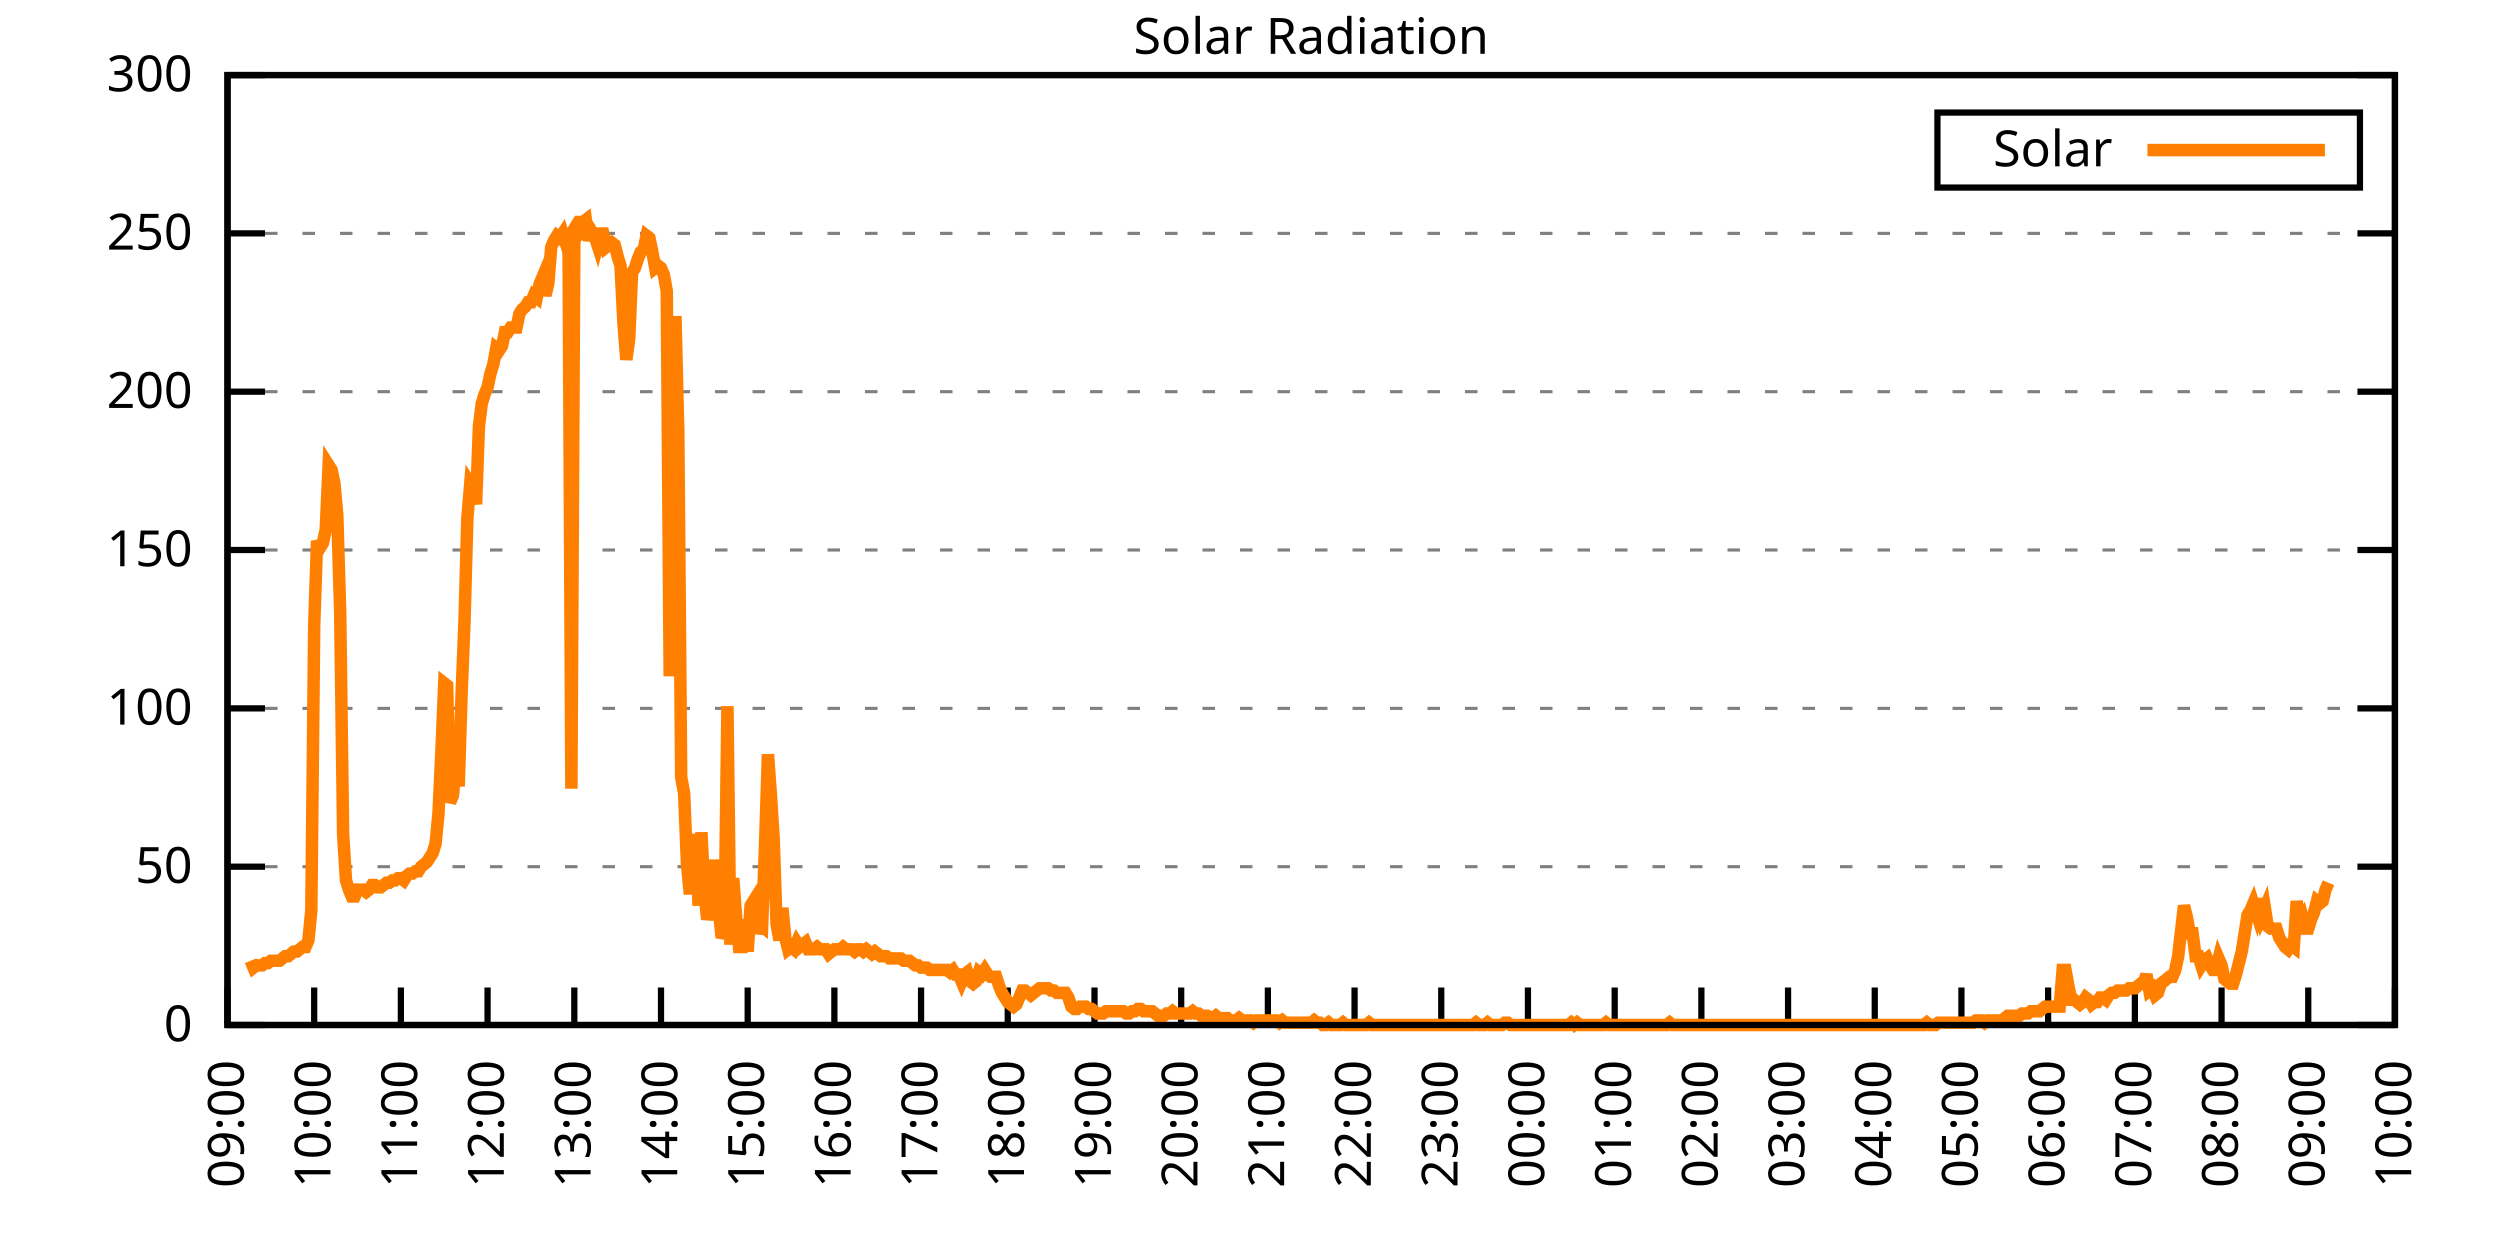
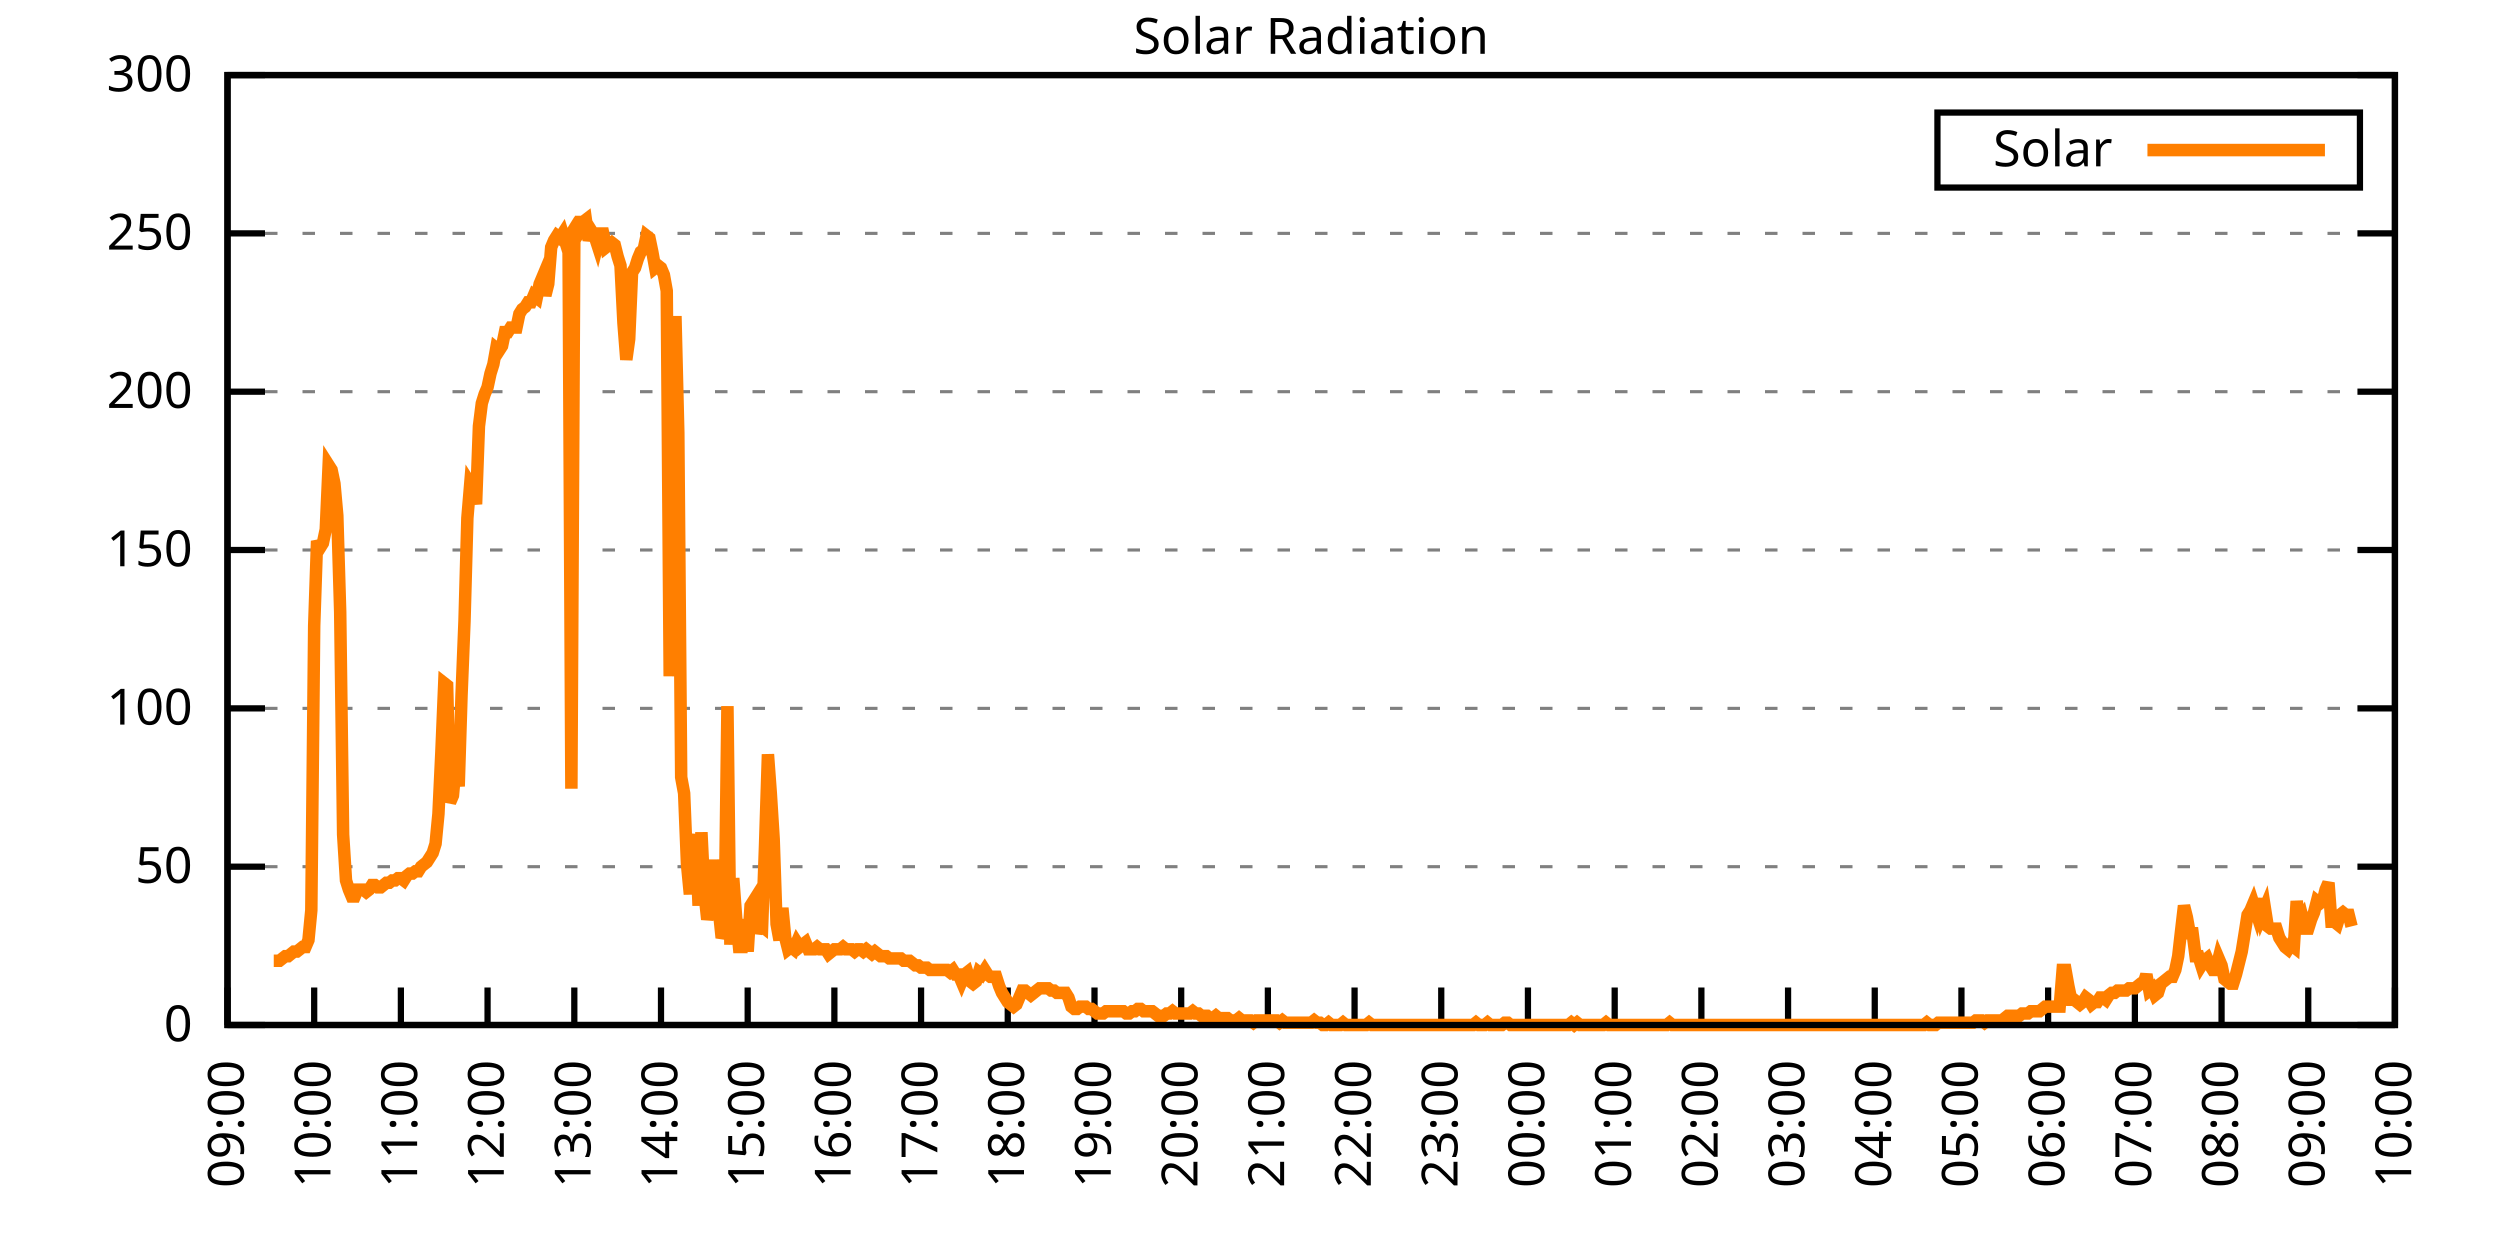
<svg xmlns="http://www.w3.org/2000/svg" xmlns:xlink="http://www.w3.org/1999/xlink" width="400" height="200" viewBox="0 0 400 200">
  <g id="gnuplot_canvas">
    <rect x="0" y="0" width="400" height="200" fill="none" />
    <defs>
      <circle id="gpDot" r="0.5" stroke-width="0.5" stroke="currentColor" />
      <path id="gpPt0" stroke-width="0.333" stroke="currentColor" d="M-1,0 h2 M0,-1 v2" />
      <path id="gpPt1" stroke-width="0.333" stroke="currentColor" d="M-1,-1 L1,1 M1,-1 L-1,1" />
      <path id="gpPt2" stroke-width="0.333" stroke="currentColor" d="M-1,0 L1,0 M0,-1 L0,1 M-1,-1 L1,1 M-1,1 L1,-1" />
      <rect id="gpPt3" stroke-width="0.333" stroke="currentColor" x="-1" y="-1" width="2" height="2" />
      <rect id="gpPt4" stroke-width="0.333" stroke="currentColor" fill="currentColor" x="-1" y="-1" width="2" height="2" />
      <circle id="gpPt5" stroke-width="0.333" stroke="currentColor" cx="0" cy="0" r="1" />
      <use xlink:href="#gpPt5" id="gpPt6" fill="currentColor" stroke="none" />
      <path id="gpPt7" stroke-width="0.333" stroke="currentColor" d="M0,-1.33 L-1.33,0.67 L1.33,0.67 z" />
      <use xlink:href="#gpPt7" id="gpPt8" fill="currentColor" stroke="none" />
      <use xlink:href="#gpPt7" id="gpPt9" stroke="currentColor" transform="rotate(180)" />
      <use xlink:href="#gpPt9" id="gpPt10" fill="currentColor" stroke="none" />
      <use xlink:href="#gpPt3" id="gpPt11" stroke="currentColor" transform="rotate(45)" />
      <use xlink:href="#gpPt11" id="gpPt12" fill="currentColor" stroke="none" />
      <path id="gpPt13" stroke-width="0.333" stroke="currentColor" d="M0,1.330 L1.265,0.411 L0.782,-1.067 L-0.782,-1.076 L-1.265,0.411 z" />
      <use xlink:href="#gpPt13" id="gpPt14" fill="currentColor" stroke="none" />
      <filter id="textbox" filterUnits="objectBoundingBox" x="0" y="0" height="1" width="1">
        <feFlood flood-color="white" flood-opacity="1" result="bgnd" />
        <feComposite in="SourceGraphic" in2="bgnd" operator="atop" />
      </filter>
      <filter id="greybox" filterUnits="objectBoundingBox" x="0" y="0" height="1" width="1">
        <feFlood flood-color="lightgrey" flood-opacity="1" result="grey" />
        <feComposite in="SourceGraphic" in2="grey" operator="atop" />
      </filter>
    </defs>
    <g fill="none" color="white" stroke="currentColor" stroke-width="1.00" stroke-linecap="butt" stroke-linejoin="miter">
</g>
    <g fill="none" color="black" stroke="currentColor" stroke-width="1.00" stroke-linecap="butt" stroke-linejoin="miter">
      <g stroke="none" shape-rendering="crispEdges">
        <polygon fill="rgb(255, 255, 255)" points="36.40,164.00 383.18,164.00 383.18,12.02 36.40,12.02 " />
      </g>
    </g>
    <g fill="none" color="black" stroke="currentColor" stroke-width="1.00" stroke-linecap="butt" stroke-linejoin="miter">
</g>
    <g fill="none" color="black" stroke="black" stroke-width="0.50" stroke-linecap="butt" stroke-linejoin="miter">
</g>
    <g fill="none" color="gray" stroke="currentColor" stroke-width="0.50" stroke-linecap="butt" stroke-linejoin="miter">
      <path stroke="gray" stroke-dasharray="2,4" class="gridline" d="M36.40,164.00 L383.19,164.00  " />
    </g>
    <g fill="none" color="gray" stroke="gray" stroke-width="1.00" stroke-linecap="butt" stroke-linejoin="miter">
</g>
    <g fill="none" color="black" stroke="currentColor" stroke-width="1.00" stroke-linecap="butt" stroke-linejoin="miter">
      <path stroke="black" d="M36.40,164.00 L42.40,164.00 M383.19,164.00 L377.19,164.00  " />
      <g transform="translate(30.80,166.60)" stroke="none" fill="black" font-family="Sans" font-size="8.00" text-anchor="end">
        <text>
          <tspan font-family="Sans"> 0</tspan>
        </text>
      </g>
    </g>
    <g fill="none" color="black" stroke="currentColor" stroke-width="1.00" stroke-linecap="butt" stroke-linejoin="miter">
</g>
    <g fill="none" color="black" stroke="black" stroke-width="0.50" stroke-linecap="butt" stroke-linejoin="miter">
</g>
    <g fill="none" color="gray" stroke="currentColor" stroke-width="0.50" stroke-linecap="butt" stroke-linejoin="miter">
      <path stroke="gray" stroke-dasharray="2,4" class="gridline" d="M36.40,138.67 L383.19,138.67  " />
    </g>
    <g fill="none" color="gray" stroke="gray" stroke-width="1.00" stroke-linecap="butt" stroke-linejoin="miter">
</g>
    <g fill="none" color="black" stroke="currentColor" stroke-width="1.00" stroke-linecap="butt" stroke-linejoin="miter">
      <path stroke="black" d="M36.40,138.67 L42.40,138.67 M383.19,138.67 L377.19,138.67  " />
      <g transform="translate(30.80,141.27)" stroke="none" fill="black" font-family="Sans" font-size="8.00" text-anchor="end">
        <text>
          <tspan font-family="Sans"> 50</tspan>
        </text>
      </g>
    </g>
    <g fill="none" color="black" stroke="currentColor" stroke-width="1.00" stroke-linecap="butt" stroke-linejoin="miter">
</g>
    <g fill="none" color="black" stroke="black" stroke-width="0.50" stroke-linecap="butt" stroke-linejoin="miter">
</g>
    <g fill="none" color="gray" stroke="currentColor" stroke-width="0.50" stroke-linecap="butt" stroke-linejoin="miter">
      <path stroke="gray" stroke-dasharray="2,4" class="gridline" d="M36.40,113.34 L383.19,113.34  " />
    </g>
    <g fill="none" color="gray" stroke="gray" stroke-width="1.00" stroke-linecap="butt" stroke-linejoin="miter">
</g>
    <g fill="none" color="black" stroke="currentColor" stroke-width="1.00" stroke-linecap="butt" stroke-linejoin="miter">
      <path stroke="black" d="M36.40,113.34 L42.40,113.34 M383.19,113.34 L377.19,113.34  " />
      <g transform="translate(30.80,115.94)" stroke="none" fill="black" font-family="Sans" font-size="8.00" text-anchor="end">
        <text>
          <tspan font-family="Sans"> 100</tspan>
        </text>
      </g>
    </g>
    <g fill="none" color="black" stroke="currentColor" stroke-width="1.00" stroke-linecap="butt" stroke-linejoin="miter">
</g>
    <g fill="none" color="black" stroke="black" stroke-width="0.50" stroke-linecap="butt" stroke-linejoin="miter">
</g>
    <g fill="none" color="gray" stroke="currentColor" stroke-width="0.50" stroke-linecap="butt" stroke-linejoin="miter">
      <path stroke="gray" stroke-dasharray="2,4" class="gridline" d="M36.40,88.00 L383.19,88.00  " />
    </g>
    <g fill="none" color="gray" stroke="gray" stroke-width="1.00" stroke-linecap="butt" stroke-linejoin="miter">
</g>
    <g fill="none" color="black" stroke="currentColor" stroke-width="1.00" stroke-linecap="butt" stroke-linejoin="miter">
      <path stroke="black" d="M36.40,88.00 L42.40,88.00 M383.19,88.00 L377.19,88.00  " />
      <g transform="translate(30.80,90.60)" stroke="none" fill="black" font-family="Sans" font-size="8.00" text-anchor="end">
        <text>
          <tspan font-family="Sans"> 150</tspan>
        </text>
      </g>
    </g>
    <g fill="none" color="black" stroke="currentColor" stroke-width="1.00" stroke-linecap="butt" stroke-linejoin="miter">
</g>
    <g fill="none" color="black" stroke="black" stroke-width="0.50" stroke-linecap="butt" stroke-linejoin="miter">
</g>
    <g fill="none" color="gray" stroke="currentColor" stroke-width="0.50" stroke-linecap="butt" stroke-linejoin="miter">
      <path stroke="gray" stroke-dasharray="2,4" class="gridline" d="M36.40,62.67 L383.19,62.67  " />
    </g>
    <g fill="none" color="gray" stroke="gray" stroke-width="1.00" stroke-linecap="butt" stroke-linejoin="miter">
</g>
    <g fill="none" color="black" stroke="currentColor" stroke-width="1.00" stroke-linecap="butt" stroke-linejoin="miter">
      <path stroke="black" d="M36.40,62.67 L42.40,62.67 M383.19,62.67 L377.19,62.67  " />
      <g transform="translate(30.80,65.27)" stroke="none" fill="black" font-family="Sans" font-size="8.00" text-anchor="end">
        <text>
          <tspan font-family="Sans"> 200</tspan>
        </text>
      </g>
    </g>
    <g fill="none" color="black" stroke="currentColor" stroke-width="1.00" stroke-linecap="butt" stroke-linejoin="miter">
</g>
    <g fill="none" color="black" stroke="black" stroke-width="0.50" stroke-linecap="butt" stroke-linejoin="miter">
</g>
    <g fill="none" color="gray" stroke="currentColor" stroke-width="0.50" stroke-linecap="butt" stroke-linejoin="miter">
      <path stroke="gray" stroke-dasharray="2,4" class="gridline" d="M36.40,37.34 L383.19,37.34  " />
    </g>
    <g fill="none" color="gray" stroke="gray" stroke-width="1.00" stroke-linecap="butt" stroke-linejoin="miter">
</g>
    <g fill="none" color="black" stroke="currentColor" stroke-width="1.00" stroke-linecap="butt" stroke-linejoin="miter">
      <path stroke="black" d="M36.40,37.34 L42.40,37.34 M383.19,37.34 L377.19,37.34  " />
      <g transform="translate(30.80,39.94)" stroke="none" fill="black" font-family="Sans" font-size="8.00" text-anchor="end">
        <text>
          <tspan font-family="Sans"> 250</tspan>
        </text>
      </g>
    </g>
    <g fill="none" color="black" stroke="currentColor" stroke-width="1.00" stroke-linecap="butt" stroke-linejoin="miter">
</g>
    <g fill="none" color="black" stroke="black" stroke-width="0.50" stroke-linecap="butt" stroke-linejoin="miter">
</g>
    <g fill="none" color="gray" stroke="currentColor" stroke-width="0.50" stroke-linecap="butt" stroke-linejoin="miter">
      <path stroke="gray" stroke-dasharray="2,4" class="gridline" d="M36.40,12.01 L383.19,12.01  " />
    </g>
    <g fill="none" color="gray" stroke="gray" stroke-width="1.00" stroke-linecap="butt" stroke-linejoin="miter">
</g>
    <g fill="none" color="black" stroke="currentColor" stroke-width="1.00" stroke-linecap="butt" stroke-linejoin="miter">
      <path stroke="black" d="M36.40,12.01 L42.40,12.01 M383.19,12.01 L377.19,12.01  " />
      <g transform="translate(30.80,14.61)" stroke="none" fill="black" font-family="Sans" font-size="8.00" text-anchor="end">
        <text>
          <tspan font-family="Sans"> 300</tspan>
        </text>
      </g>
    </g>
    <g fill="none" color="black" stroke="currentColor" stroke-width="1.00" stroke-linecap="butt" stroke-linejoin="miter">
      <path stroke="black" d="M36.40,164.00 L36.40,158.00  " />
      <g transform="translate(39.00,169.60) rotate(270.00)" stroke="none" fill="black" font-family="Sans" font-size="8.00" text-anchor="end">
        <text>
          <tspan font-family="Sans">09:00</tspan>
        </text>
      </g>
    </g>
    <g fill="none" color="black" stroke="currentColor" stroke-width="1.00" stroke-linecap="butt" stroke-linejoin="miter">
      <path stroke="black" d="M50.27,164.00 L50.27,158.00  " />
      <g transform="translate(52.87,169.60) rotate(270.00)" stroke="none" fill="black" font-family="Sans" font-size="8.00" text-anchor="end">
        <text>
          <tspan font-family="Sans">10:00</tspan>
        </text>
      </g>
    </g>
    <g fill="none" color="black" stroke="currentColor" stroke-width="1.00" stroke-linecap="butt" stroke-linejoin="miter">
      <path stroke="black" d="M64.14,164.00 L64.14,158.00  " />
      <g transform="translate(66.74,169.60) rotate(270.00)" stroke="none" fill="black" font-family="Sans" font-size="8.00" text-anchor="end">
        <text>
          <tspan font-family="Sans">11:00</tspan>
        </text>
      </g>
    </g>
    <g fill="none" color="black" stroke="currentColor" stroke-width="1.00" stroke-linecap="butt" stroke-linejoin="miter">
      <path stroke="black" d="M78.01,164.00 L78.01,158.00  " />
      <g transform="translate(80.61,169.60) rotate(270.00)" stroke="none" fill="black" font-family="Sans" font-size="8.00" text-anchor="end">
        <text>
          <tspan font-family="Sans">12:00</tspan>
        </text>
      </g>
    </g>
    <g fill="none" color="black" stroke="currentColor" stroke-width="1.00" stroke-linecap="butt" stroke-linejoin="miter">
      <path stroke="black" d="M91.89,164.00 L91.89,158.00  " />
      <g transform="translate(94.49,169.60) rotate(270.00)" stroke="none" fill="black" font-family="Sans" font-size="8.00" text-anchor="end">
        <text>
          <tspan font-family="Sans">13:00</tspan>
        </text>
      </g>
    </g>
    <g fill="none" color="black" stroke="currentColor" stroke-width="1.00" stroke-linecap="butt" stroke-linejoin="miter">
      <path stroke="black" d="M105.76,164.00 L105.76,158.00  " />
      <g transform="translate(108.36,169.60) rotate(270.00)" stroke="none" fill="black" font-family="Sans" font-size="8.00" text-anchor="end">
        <text>
          <tspan font-family="Sans">14:00</tspan>
        </text>
      </g>
    </g>
    <g fill="none" color="black" stroke="currentColor" stroke-width="1.00" stroke-linecap="butt" stroke-linejoin="miter">
      <path stroke="black" d="M119.63,164.00 L119.63,158.00  " />
      <g transform="translate(122.23,169.60) rotate(270.00)" stroke="none" fill="black" font-family="Sans" font-size="8.00" text-anchor="end">
        <text>
          <tspan font-family="Sans">15:00</tspan>
        </text>
      </g>
    </g>
    <g fill="none" color="black" stroke="currentColor" stroke-width="1.00" stroke-linecap="butt" stroke-linejoin="miter">
      <path stroke="black" d="M133.50,164.00 L133.50,158.00  " />
      <g transform="translate(136.10,169.60) rotate(270.00)" stroke="none" fill="black" font-family="Sans" font-size="8.00" text-anchor="end">
        <text>
          <tspan font-family="Sans">16:00</tspan>
        </text>
      </g>
    </g>
    <g fill="none" color="black" stroke="currentColor" stroke-width="1.00" stroke-linecap="butt" stroke-linejoin="miter">
      <path stroke="black" d="M147.37,164.00 L147.37,158.00  " />
      <g transform="translate(149.97,169.60) rotate(270.00)" stroke="none" fill="black" font-family="Sans" font-size="8.00" text-anchor="end">
        <text>
          <tspan font-family="Sans">17:00</tspan>
        </text>
      </g>
    </g>
    <g fill="none" color="black" stroke="currentColor" stroke-width="1.00" stroke-linecap="butt" stroke-linejoin="miter">
      <path stroke="black" d="M161.24,164.00 L161.24,158.00  " />
      <g transform="translate(163.84,169.60) rotate(270.00)" stroke="none" fill="black" font-family="Sans" font-size="8.00" text-anchor="end">
        <text>
          <tspan font-family="Sans">18:00</tspan>
        </text>
      </g>
    </g>
    <g fill="none" color="black" stroke="currentColor" stroke-width="1.00" stroke-linecap="butt" stroke-linejoin="miter">
      <path stroke="black" d="M175.12,164.00 L175.12,158.00  " />
      <g transform="translate(177.72,169.60) rotate(270.00)" stroke="none" fill="black" font-family="Sans" font-size="8.00" text-anchor="end">
        <text>
          <tspan font-family="Sans">19:00</tspan>
        </text>
      </g>
    </g>
    <g fill="none" color="black" stroke="currentColor" stroke-width="1.00" stroke-linecap="butt" stroke-linejoin="miter">
      <path stroke="black" d="M188.99,164.00 L188.99,158.00  " />
      <g transform="translate(191.59,169.60) rotate(270.00)" stroke="none" fill="black" font-family="Sans" font-size="8.00" text-anchor="end">
        <text>
          <tspan font-family="Sans">20:00</tspan>
        </text>
      </g>
    </g>
    <g fill="none" color="black" stroke="currentColor" stroke-width="1.00" stroke-linecap="butt" stroke-linejoin="miter">
      <path stroke="black" d="M202.86,164.00 L202.86,158.00  " />
      <g transform="translate(205.46,169.60) rotate(270.00)" stroke="none" fill="black" font-family="Sans" font-size="8.00" text-anchor="end">
        <text>
          <tspan font-family="Sans">21:00</tspan>
        </text>
      </g>
    </g>
    <g fill="none" color="black" stroke="currentColor" stroke-width="1.00" stroke-linecap="butt" stroke-linejoin="miter">
      <path stroke="black" d="M216.73,164.00 L216.73,158.00  " />
      <g transform="translate(219.33,169.60) rotate(270.00)" stroke="none" fill="black" font-family="Sans" font-size="8.00" text-anchor="end">
        <text>
          <tspan font-family="Sans">22:00</tspan>
        </text>
      </g>
    </g>
    <g fill="none" color="black" stroke="currentColor" stroke-width="1.00" stroke-linecap="butt" stroke-linejoin="miter">
      <path stroke="black" d="M230.60,164.00 L230.60,158.00  " />
      <g transform="translate(233.20,169.60) rotate(270.00)" stroke="none" fill="black" font-family="Sans" font-size="8.00" text-anchor="end">
        <text>
          <tspan font-family="Sans">23:00</tspan>
        </text>
      </g>
    </g>
    <g fill="none" color="black" stroke="currentColor" stroke-width="1.00" stroke-linecap="butt" stroke-linejoin="miter">
      <path stroke="black" d="M244.47,164.00 L244.47,158.00  " />
      <g transform="translate(247.07,169.60) rotate(270.00)" stroke="none" fill="black" font-family="Sans" font-size="8.00" text-anchor="end">
        <text>
          <tspan font-family="Sans">00:00</tspan>
        </text>
      </g>
    </g>
    <g fill="none" color="black" stroke="currentColor" stroke-width="1.00" stroke-linecap="butt" stroke-linejoin="miter">
      <path stroke="black" d="M258.35,164.00 L258.35,158.00  " />
      <g transform="translate(260.95,169.60) rotate(270.00)" stroke="none" fill="black" font-family="Sans" font-size="8.00" text-anchor="end">
        <text>
          <tspan font-family="Sans">01:00</tspan>
        </text>
      </g>
    </g>
    <g fill="none" color="black" stroke="currentColor" stroke-width="1.00" stroke-linecap="butt" stroke-linejoin="miter">
      <path stroke="black" d="M272.22,164.00 L272.22,158.00  " />
      <g transform="translate(274.82,169.60) rotate(270.00)" stroke="none" fill="black" font-family="Sans" font-size="8.00" text-anchor="end">
        <text>
          <tspan font-family="Sans">02:00</tspan>
        </text>
      </g>
    </g>
    <g fill="none" color="black" stroke="currentColor" stroke-width="1.00" stroke-linecap="butt" stroke-linejoin="miter">
      <path stroke="black" d="M286.09,164.00 L286.09,158.00  " />
      <g transform="translate(288.69,169.60) rotate(270.00)" stroke="none" fill="black" font-family="Sans" font-size="8.00" text-anchor="end">
        <text>
          <tspan font-family="Sans">03:00</tspan>
        </text>
      </g>
    </g>
    <g fill="none" color="black" stroke="currentColor" stroke-width="1.00" stroke-linecap="butt" stroke-linejoin="miter">
      <path stroke="black" d="M299.96,164.00 L299.96,158.00  " />
      <g transform="translate(302.56,169.60) rotate(270.00)" stroke="none" fill="black" font-family="Sans" font-size="8.00" text-anchor="end">
        <text>
          <tspan font-family="Sans">04:00</tspan>
        </text>
      </g>
    </g>
    <g fill="none" color="black" stroke="currentColor" stroke-width="1.00" stroke-linecap="butt" stroke-linejoin="miter">
      <path stroke="black" d="M313.83,164.00 L313.83,158.00  " />
      <g transform="translate(316.43,169.60) rotate(270.00)" stroke="none" fill="black" font-family="Sans" font-size="8.00" text-anchor="end">
        <text>
          <tspan font-family="Sans">05:00</tspan>
        </text>
      </g>
    </g>
    <g fill="none" color="black" stroke="currentColor" stroke-width="1.00" stroke-linecap="butt" stroke-linejoin="miter">
      <path stroke="black" d="M327.70,164.00 L327.70,158.00  " />
      <g transform="translate(330.30,169.60) rotate(270.00)" stroke="none" fill="black" font-family="Sans" font-size="8.00" text-anchor="end">
        <text>
          <tspan font-family="Sans">06:00</tspan>
        </text>
      </g>
    </g>
    <g fill="none" color="black" stroke="currentColor" stroke-width="1.00" stroke-linecap="butt" stroke-linejoin="miter">
      <path stroke="black" d="M341.58,164.00 L341.58,158.00  " />
      <g transform="translate(344.18,169.60) rotate(270.00)" stroke="none" fill="black" font-family="Sans" font-size="8.00" text-anchor="end">
        <text>
          <tspan font-family="Sans">07:00</tspan>
        </text>
      </g>
    </g>
    <g fill="none" color="black" stroke="currentColor" stroke-width="1.00" stroke-linecap="butt" stroke-linejoin="miter">
      <path stroke="black" d="M355.45,164.00 L355.45,158.00  " />
      <g transform="translate(358.05,169.60) rotate(270.00)" stroke="none" fill="black" font-family="Sans" font-size="8.00" text-anchor="end">
        <text>
          <tspan font-family="Sans">08:00</tspan>
        </text>
      </g>
    </g>
    <g fill="none" color="black" stroke="currentColor" stroke-width="1.00" stroke-linecap="butt" stroke-linejoin="miter">
      <path stroke="black" d="M369.32,164.00 L369.32,158.00  " />
      <g transform="translate(371.92,169.60) rotate(270.00)" stroke="none" fill="black" font-family="Sans" font-size="8.00" text-anchor="end">
        <text>
          <tspan font-family="Sans">09:00</tspan>
        </text>
      </g>
    </g>
    <g fill="none" color="black" stroke="currentColor" stroke-width="1.00" stroke-linecap="butt" stroke-linejoin="miter">
      <path stroke="black" d="M383.19,164.00 L383.19,158.00  " />
      <g transform="translate(385.79,169.60) rotate(270.00)" stroke="none" fill="black" font-family="Sans" font-size="8.00" text-anchor="end">
        <text>
          <tspan font-family="Sans">10:00</tspan>
        </text>
      </g>
    </g>
    <g fill="none" color="black" stroke="currentColor" stroke-width="1.00" stroke-linecap="butt" stroke-linejoin="miter">
</g>
    <g fill="none" color="black" stroke="currentColor" stroke-width="1.00" stroke-linecap="butt" stroke-linejoin="miter">
      <path stroke="black" d="M36.40,12.01 L36.40,164.00 L383.19,164.00 L383.19,12.01 L36.40,12.01 Z  " />
    </g>
    <g fill="none" color="black" stroke="currentColor" stroke-width="1.00" stroke-linecap="butt" stroke-linejoin="miter">
</g>
    <g fill="none" color="black" stroke="currentColor" stroke-width="1.00" stroke-linecap="butt" stroke-linejoin="miter">
      <path stroke="black" d="M309.99,30.01 L309.99,18.01 L377.59,18.01 L377.59,30.01 L309.99,30.01 Z  " />
    </g>
    <g id="Solar_Radiation_plot_1">
      <g fill="none" color="white" stroke="black" stroke-width="2.00" stroke-linecap="butt" stroke-linejoin="miter">
</g>
      <g fill="none" color="black" stroke="currentColor" stroke-width="2.00" stroke-linecap="butt" stroke-linejoin="miter">
        <g transform="translate(337.99,26.61)" stroke="none" fill="black" font-family="Sans" font-size="8.00" text-anchor="end">
          <text>
            <tspan font-family="Sans">Solar</tspan>
          </text>
        </g>
      </g>
      <g fill="none" color="black" stroke="currentColor" stroke-width="2.00" stroke-linecap="butt" stroke-linejoin="miter">
-         <path stroke="rgb(255, 127,   0)" d="M343.59,24.01 L371.99,24.01 M40.10,153.72 L40.56,154.82 L41.02,154.46 L41.49,154.46 L41.95,154.46 L42.41,154.09   L42.87,154.09 L43.34,153.72 L43.80,153.72 L44.26,153.72 L44.72,153.72 L45.19,153.35 L45.65,152.99 L46.11,152.99   L46.57,152.62 L47.03,152.25 L47.50,152.25 L47.96,151.89 L48.42,151.52 L48.88,151.52 L49.35,150.42 L49.81,145.65   L50.27,100.13 L50.73,86.55 L51.20,87.65 L51.66,86.91 L52.12,84.71 L52.58,74.43 L53.05,75.17 L53.51,77.37   L53.97,82.51 L54.43,97.93 L54.90,133.53 L55.36,140.87 L55.82,142.34 L56.28,143.44 L56.75,143.44 L57.21,142.34   L57.67,142.34 L58.13,142.34 L58.59,142.71 L59.06,142.34 L59.52,141.61 L59.98,141.61 L60.44,141.98 L60.91,141.98   L61.37,141.61 L61.83,141.24 L62.29,141.24 L62.76,140.87 L63.22,140.87 L63.68,140.51 L64.14,140.51 L64.61,140.87   L65.07,140.14 L65.53,139.77 L65.99,139.77 L66.46,139.41 L66.92,139.41 L67.38,138.67 L67.84,138.30 L68.30,137.94   L68.77,137.20 L69.23,136.47 L69.69,135.00 L70.15,130.23 L70.62,120.32 L71.08,109.31 L71.54,109.67 L72.00,128.39   L72.47,127.29 L72.93,122.15 L73.39,125.82 L73.85,111.14 L74.32,99.39 L74.78,82.88 L75.24,77.37 L75.70,78.10   L76.17,80.67 L76.63,68.19 L77.09,64.52 L77.55,63.05 L78.01,61.95 L78.48,59.75 L78.94,58.28 L79.40,55.71   L79.86,56.08 L80.33,55.35 L80.79,53.14 L81.25,53.14 L81.71,52.41 L82.18,52.41 L82.64,52.41 L83.10,50.21   L83.56,49.47 L84.03,49.11 L84.49,48.37 L84.95,48.37 L85.41,47.27 L85.88,47.64 L86.34,45.43 L86.80,44.33   L87.26,47.27 L87.72,45.43 L88.19,39.56 L88.65,38.46 L89.11,37.73 L89.57,38.09 L90.04,37.36 L90.50,38.83   L90.96,38.09 L91.42,126.19 L91.89,38.46 L92.35,37.73 L92.81,35.52 L93.27,35.52 L93.74,35.16 L94.20,38.46   L94.66,36.99 L95.12,37.73 L95.59,39.19 L96.05,37.36 L96.51,37.36 L96.97,39.56 L97.44,39.19 L97.90,38.83   L98.36,39.19 L98.82,41.03 L99.28,42.50 L99.75,51.68 L100.21,57.55 L100.67,54.24 L101.13,43.60 L101.60,42.87   L102.06,41.40 L102.52,40.30 L102.98,39.93 L103.45,37.73 L103.91,38.09 L104.37,40.30 L104.83,42.87 L105.30,42.50   L105.76,42.87 L106.22,43.97 L106.68,46.54 L107.15,108.20 L107.61,88.75 L108.07,50.57 L108.53,69.29 L108.99,124.36   L109.46,126.93 L109.92,138.30 L110.38,143.08 L110.84,135.74 L111.31,133.53 L111.77,144.91 L112.23,133.17 L112.69,142.71   L113.16,147.11 L113.62,145.28 L114.08,137.57 L114.54,143.81 L115.01,145.65 L115.47,150.05 L115.93,148.95 L116.39,112.98   L116.86,151.15 L117.32,140.51 L117.78,146.75 L118.24,151.52 L118.70,151.52 L119.17,147.11 L119.63,152.25 L120.09,144.91   L120.55,144.18 L121.02,149.32 L121.48,147.85 L121.94,148.22 L122.40,135.37 L122.87,120.69 L123.33,126.93 L123.79,134.27   L124.25,147.85 L124.72,150.42 L125.18,145.28 L125.64,150.05 L126.10,151.89 L126.57,151.52 L127.03,151.89 L127.49,150.79   L127.95,151.52 L128.41,151.15 L128.88,150.79 L129.34,151.89 L129.80,151.89 L130.26,151.89 L130.73,151.52 L131.19,151.89   L131.65,151.89 L132.11,151.89 L132.58,152.62 L133.04,152.25 L133.50,151.89 L133.96,151.89 L134.43,151.89 L134.89,151.52   L135.35,151.89 L135.81,151.89 L136.28,151.89 L136.74,152.25 L137.20,151.89 L137.66,151.89 L138.13,152.25 L138.59,151.89   L139.05,152.25 L139.51,152.62 L139.97,152.25 L140.44,152.62 L140.90,152.99 L141.36,152.99 L141.82,152.99 L142.29,153.35   L142.75,153.35 L143.21,153.35 L143.67,153.35 L144.14,153.35 L144.60,153.72 L145.06,153.72 L145.52,153.72 L145.99,154.09   L146.45,154.46 L146.91,154.46 L147.37,154.82 L147.84,154.82 L148.30,154.82 L148.76,155.19 L149.22,155.19 L149.68,155.19   L150.15,155.19 L150.61,155.19 L151.07,155.19 L151.53,155.19 L152.00,155.56 L152.46,155.19 L152.92,155.92 L153.38,155.92   L153.85,157.03 L154.31,155.92 L154.77,155.56 L155.23,157.03 L155.70,157.39 L156.16,157.03 L156.62,155.56 L157.08,155.92   L157.55,155.19 L158.01,155.92 L158.47,156.29 L158.93,156.29 L159.39,156.29 L159.86,157.76 L160.32,158.86 L160.78,159.60   L161.24,160.33 L161.71,160.70 L162.17,161.06 L162.63,160.70 L163.09,159.60 L163.56,158.49 L164.02,158.49 L164.48,158.86   L164.94,159.23 L165.41,158.86 L165.87,158.49 L166.33,158.13 L166.79,158.13 L167.26,158.13 L167.72,158.13 L168.18,158.49   L168.64,158.49 L169.10,158.86 L169.57,158.86 L170.03,158.86 L170.49,158.86 L170.95,159.60 L171.42,161.06 L171.88,161.43   L172.34,161.43 L172.80,161.06 L173.27,161.06 L173.73,161.06 L174.19,161.43 L174.65,161.43 L175.12,161.80 L175.58,162.16   L176.04,162.16 L176.50,162.16 L176.97,161.80 L177.43,161.80 L177.89,161.80 L178.35,161.80 L178.82,161.80 L179.28,161.80   L179.74,161.80 L180.20,162.16 L180.66,162.16 L181.13,161.80 L181.59,161.80 L182.05,161.43 L182.51,161.43 L182.98,161.80   L183.44,161.80 L183.90,161.80 L184.36,161.80 L184.83,162.16 L185.29,162.53 L185.75,162.53 L186.21,162.53 L186.68,162.16   L187.14,162.16 L187.60,161.80 L188.06,162.16 L188.53,162.16 L188.99,162.16 L189.45,162.16 L189.91,162.16 L190.37,162.16   L190.84,161.80 L191.30,162.16 L191.76,162.16 L192.22,162.53 L192.69,162.53 L193.15,162.53 L193.61,162.90 L194.07,162.90   L194.54,162.53 L195.00,162.90 L195.46,162.90 L195.92,162.90 L196.39,162.90 L196.85,163.27 L197.31,163.27 L197.77,163.27   L198.24,162.90 L198.70,163.27 L199.16,163.27 L199.62,163.27 L200.08,163.27 L200.55,163.63 L201.01,163.27 L201.47,163.27   L201.93,163.27 L202.40,163.27 L202.86,163.27 L203.32,163.27 L203.78,163.27 L204.25,163.27 L204.71,163.63 L205.17,163.27   L205.63,163.63 L206.10,163.63 L206.56,163.63 L207.02,163.63 L207.48,163.63 L207.95,163.63 L208.41,163.63 L208.87,163.63   L209.33,163.63 L209.80,163.63 L210.26,163.27 L210.72,163.63 L211.18,163.63 L211.64,164.00 L212.11,164.00 L212.57,163.63   L213.03,164.00 L213.49,164.00 L213.96,164.00 L214.42,164.00 L214.88,163.63 L215.34,164.00 L215.81,164.00 L216.27,164.00   L216.73,164.00 L217.19,164.00 L217.66,164.00 L218.12,164.00 L218.58,164.00 L219.04,163.63 L219.51,164.00 L219.97,164.00   L220.43,164.00 L220.89,164.00 L221.35,164.00 L221.82,164.00 L222.28,164.00 L222.74,164.00 L223.20,164.00 L223.67,164.00   L224.13,164.00 L224.59,164.00 L225.05,164.00 L225.52,164.00 L225.98,164.00 L226.44,164.00 L226.90,164.00 L227.37,164.00   L227.83,164.00 L228.29,164.00 L228.75,164.00 L229.22,164.00 L229.68,164.00 L230.14,164.00 L230.60,164.00 L231.06,164.00   L231.53,164.00 L231.99,164.00 L232.45,164.00 L232.91,164.00 L233.38,164.00 L233.84,164.00 L234.30,164.00 L234.76,164.00   L235.23,164.00 L235.69,164.00 L236.15,163.63 L236.61,164.00 L237.08,164.00 L237.54,164.00 L238.00,163.63 L238.46,164.00   L238.93,164.00 L239.39,164.00 L239.85,164.00 L240.31,164.00 L240.77,163.63 L241.24,163.63 L241.70,164.00 L242.16,164.00   L242.62,164.00 L243.09,164.00 L243.55,164.00 L244.01,164.00 L244.47,164.00 L244.94,164.00 L245.40,164.00 L245.86,164.00   L246.32,164.00 L246.79,164.00 L247.25,164.00 L247.71,164.00 L248.17,164.00 L248.64,164.00 L249.10,164.00 L249.56,164.00   L250.02,164.00 L250.49,164.00 L250.95,164.00 L251.41,163.63 L251.87,164.00 L252.33,163.63 L252.80,164.00 L253.26,164.00   L253.72,164.00 L254.18,164.00 L254.65,164.00 L255.11,164.00 L255.57,164.00 L256.03,164.00 L256.50,164.00 L256.96,163.63   L257.42,164.00 L257.88,164.00 L258.35,164.00 L258.81,164.00 L259.27,164.00 L259.73,164.00 L260.20,164.00 L260.66,164.00   L261.12,164.00 L261.58,164.00 L262.04,164.00 L262.51,164.00 L262.97,164.00 L263.43,164.00 L263.89,164.00 L264.36,164.00   L264.82,164.00 L265.28,164.00 L265.74,164.00 L266.21,164.00 L266.67,164.00 L267.13,163.63 L267.59,164.00 L268.06,164.00   L268.52,164.00 L268.98,164.00 L269.44,164.00 L269.91,164.00 L270.37,164.00 L270.83,164.00 L271.29,164.00 L271.75,164.00   L272.22,164.00 L272.68,164.00 L273.14,164.00 L273.60,164.00 L274.07,164.00 L274.53,164.00 L274.99,164.00 L275.45,164.00   L275.92,164.00 L276.38,164.00 L276.84,164.00 L277.30,164.00 L277.77,164.00 L278.23,164.00 L278.69,164.00 L279.15,164.00   L279.62,164.00 L280.08,164.00 L280.54,164.00 L281.00,164.00 L281.46,164.00 L281.93,164.00 L282.39,164.00 L282.85,164.00   L283.31,164.00 L283.78,164.00 L284.24,164.00 L284.70,164.00 L285.16,164.00 L285.63,164.00 L286.09,164.00 L286.55,164.00   L287.01,164.00 L287.48,164.00 L287.94,164.00 L288.40,164.00 L288.86,164.00 L289.33,164.00 L289.79,164.00 L290.25,164.00   L290.71,164.00 L291.18,164.00 L291.64,164.00 L292.10,164.00 L292.56,164.00 L293.02,164.00 L293.49,164.00 L293.95,164.00   L294.41,164.00 L294.87,164.00 L295.34,164.00 L295.80,164.00 L296.26,164.00 L296.72,164.00 L297.19,164.00 L297.65,164.00   L298.11,164.00 L298.57,164.00 L299.04,164.00 L299.50,164.00 L299.96,164.00 L300.42,164.00 L300.89,164.00 L301.35,164.00   L301.81,164.00 L302.27,164.00 L302.73,164.00 L303.20,164.00 L303.66,164.00 L304.12,164.00 L304.58,164.00 L305.05,164.00   L305.51,164.00 L305.97,164.00 L306.43,164.00 L306.90,164.00 L307.36,164.00 L307.82,164.00 L308.28,163.63 L308.75,164.00   L309.21,164.00 L309.67,164.00 L310.13,163.63 L310.60,163.63 L311.06,163.63 L311.52,163.63 L311.98,163.63 L312.44,163.63   L312.91,163.63 L313.37,163.63 L313.83,163.63 L314.29,163.63 L314.76,163.63 L315.22,163.63 L315.68,163.63 L316.14,163.27   L316.61,163.27 L317.07,163.27 L317.53,163.63 L317.99,163.27 L318.46,163.27 L318.92,163.27 L319.38,163.27 L319.84,163.27   L320.31,163.27 L320.77,162.90 L321.23,162.53 L321.69,162.53 L322.15,162.53 L322.62,162.53 L323.08,162.53 L323.54,162.16   L324.00,162.16 L324.47,162.16 L324.93,161.80 L325.39,161.80 L325.85,161.80 L326.32,161.80 L326.78,161.43 L327.24,161.06   L327.70,161.06 L328.17,161.06 L328.63,161.06 L329.09,161.06 L329.55,161.06 L330.02,155.19 L330.48,155.19 L330.94,157.76   L331.40,159.96 L331.87,159.96 L332.33,160.33 L332.79,160.70 L333.25,160.33 L333.71,159.60 L334.18,159.96 L334.64,160.70   L335.10,160.33 L335.56,160.33 L336.03,159.60 L336.49,159.60 L336.95,159.96 L337.41,159.23 L337.88,158.86 L338.34,158.86   L338.80,158.49 L339.26,158.49 L339.73,158.49 L340.19,158.49 L340.65,158.13 L341.11,158.13 L341.58,158.13 L342.04,157.76   L342.50,157.39 L342.96,157.39 L343.42,155.92 L343.89,158.49 L344.35,158.13 L344.81,159.23 L345.27,158.86 L345.74,157.39   L346.20,157.03 L346.66,156.66 L347.12,156.29 L347.59,156.29 L348.05,155.19 L348.51,152.99 L348.97,148.95 L349.44,144.91   L349.90,146.75 L350.36,149.32 L350.82,149.32 L351.29,152.99 L351.75,152.99 L352.21,154.46 L352.67,153.72 L353.13,153.35   L353.60,154.46 L354.06,155.19 L354.52,155.19 L354.98,153.35 L355.45,154.46 L355.91,156.66 L356.37,157.03 L356.83,157.39   L357.30,157.39 L357.76,155.92 L358.22,154.09 L358.68,152.25 L359.15,149.32 L359.61,146.38 L360.07,145.65 L360.53,144.55   L361.00,146.01 L361.46,143.81 L361.92,146.38 L362.38,145.28 L362.84,148.22 L363.31,148.58 L363.77,148.58 L364.23,148.58   L364.69,150.05 L365.16,150.79 L365.62,151.52 L366.08,151.89 L366.54,151.15 L367.01,151.52 L367.47,144.18 L367.93,147.48   L368.39,146.75 L368.86,148.58 L369.32,148.58 L369.78,147.11 L370.24,146.01 L370.71,144.18 L371.17,144.55 L371.63,144.18   L372.09,142.34 L372.56,141.24  " />
+         <path stroke="rgb(255, 127,   0)" d="M343.59,24.01 L371.99,24.01 M43.80,153.72 L44.26,153.72 L44.72,153.72 L45.19,153.35 L45.65,152.99 L46.11,152.99   L46.57,152.62 L47.03,152.25 L47.50,152.25 L47.96,151.89 L48.42,151.52 L48.88,151.52 L49.35,150.42 L49.81,145.65   L50.27,100.13 L50.73,86.55 L51.20,87.65 L51.66,86.91 L52.12,84.71 L52.58,74.43 L53.05,75.17 L53.51,77.37   L53.97,82.51 L54.43,97.93 L54.90,133.53 L55.36,140.87 L55.82,142.34 L56.28,143.44 L56.75,143.44 L57.21,142.34   L57.67,142.34 L58.13,142.34 L58.59,142.71 L59.06,142.34 L59.52,141.61 L59.98,141.61 L60.44,141.98 L60.91,141.98   L61.37,141.61 L61.83,141.24 L62.29,141.24 L62.76,140.87 L63.22,140.87 L63.68,140.51 L64.14,140.51 L64.61,140.87   L65.07,140.14 L65.53,139.77 L65.99,139.77 L66.46,139.41 L66.92,139.41 L67.38,138.67 L67.84,138.30 L68.30,137.94   L68.77,137.20 L69.23,136.47 L69.69,135.00 L70.15,130.23 L70.62,120.32 L71.08,109.31 L71.54,109.67 L72.00,128.39   L72.47,127.29 L72.93,122.15 L73.39,125.82 L73.85,111.14 L74.32,99.39 L74.78,82.88 L75.24,77.37 L75.70,78.10   L76.17,80.67 L76.63,68.19 L77.09,64.52 L77.55,63.05 L78.01,61.95 L78.48,59.75 L78.94,58.28 L79.40,55.71   L79.86,56.08 L80.33,55.35 L80.79,53.14 L81.25,53.14 L81.71,52.41 L82.18,52.41 L82.64,52.41 L83.10,50.21   L83.56,49.47 L84.03,49.11 L84.49,48.37 L84.95,48.37 L85.41,47.27 L85.88,47.64 L86.34,45.43 L86.80,44.33   L87.26,47.27 L87.72,45.43 L88.19,39.56 L88.65,38.46 L89.11,37.73 L89.57,38.09 L90.04,37.36 L90.50,38.83   L90.96,38.09 L91.42,126.19 L91.89,38.46 L92.35,37.73 L92.81,35.52 L93.27,35.52 L93.74,35.16 L94.20,38.46   L94.66,36.99 L95.12,37.73 L95.59,39.19 L96.05,37.36 L96.51,37.36 L96.97,39.56 L97.44,39.19 L97.90,38.83   L98.36,39.19 L98.82,41.03 L99.28,42.50 L99.75,51.68 L100.21,57.55 L100.67,54.24 L101.13,43.60 L101.60,42.87   L102.06,41.40 L102.52,40.30 L102.98,39.93 L103.45,37.73 L103.91,38.09 L104.37,40.30 L104.83,42.87 L105.30,42.50   L105.76,42.87 L106.22,43.97 L106.68,46.54 L107.15,108.20 L107.61,88.75 L108.07,50.57 L108.53,69.29 L108.99,124.36   L109.46,126.93 L109.92,138.30 L110.38,143.08 L110.84,135.74 L111.31,133.53 L111.77,144.91 L112.23,133.17 L112.69,142.71   L113.16,147.11 L113.62,145.28 L114.08,137.57 L114.54,143.81 L115.01,145.65 L115.47,150.05 L115.93,148.95 L116.39,112.98   L116.86,151.15 L117.32,140.51 L117.78,146.75 L118.24,151.52 L118.70,151.52 L119.17,147.11 L119.63,152.25 L120.09,144.91   L120.55,144.18 L121.02,149.32 L121.48,147.85 L121.94,148.22 L122.40,135.37 L122.87,120.69 L123.33,126.93 L123.79,134.27   L124.25,147.85 L124.72,150.42 L125.18,145.28 L125.64,150.05 L126.10,151.89 L126.57,151.52 L127.03,151.89 L127.49,150.79   L127.95,151.52 L128.41,151.15 L128.88,150.79 L129.34,151.89 L129.80,151.89 L130.26,151.89 L130.73,151.52 L131.19,151.89   L131.65,151.89 L132.11,151.89 L132.58,152.62 L133.04,152.25 L133.50,151.89 L133.96,151.89 L134.43,151.89 L134.89,151.52   L135.35,151.89 L135.81,151.89 L136.28,151.89 L136.74,152.25 L137.20,151.89 L137.66,151.89 L138.13,152.25 L138.59,151.89   L139.05,152.25 L139.51,152.62 L139.97,152.25 L140.44,152.62 L140.90,152.99 L141.36,152.99 L141.82,152.99 L142.29,153.35   L142.75,153.35 L143.21,153.35 L143.67,153.35 L144.14,153.35 L144.60,153.72 L145.06,153.72 L145.52,153.72 L145.99,154.09   L146.45,154.46 L146.91,154.46 L147.37,154.82 L147.84,154.82 L148.30,154.82 L148.76,155.19 L149.22,155.19 L149.68,155.19   L150.15,155.19 L150.61,155.19 L151.07,155.19 L151.53,155.19 L152.00,155.56 L152.46,155.19 L152.92,155.92 L153.38,155.92   L153.85,157.03 L154.31,155.92 L154.77,155.56 L155.23,157.03 L155.70,157.39 L156.16,157.03 L156.62,155.56 L157.08,155.92   L157.55,155.19 L158.01,155.92 L158.47,156.29 L158.93,156.29 L159.39,156.29 L159.86,157.76 L160.32,158.86 L160.78,159.60   L161.24,160.33 L161.71,160.70 L162.17,161.06 L162.63,160.70 L163.09,159.60 L163.56,158.49 L164.02,158.49 L164.48,158.86   L164.94,159.23 L165.41,158.86 L165.87,158.49 L166.33,158.13 L166.79,158.13 L167.26,158.13 L167.72,158.13 L168.18,158.49   L168.64,158.49 L169.10,158.86 L169.57,158.86 L170.03,158.86 L170.49,158.86 L170.95,159.60 L171.42,161.06 L171.88,161.43   L172.34,161.43 L172.80,161.06 L173.27,161.06 L173.73,161.06 L174.19,161.43 L174.65,161.43 L175.12,161.80 L175.58,162.16   L176.04,162.16 L176.50,162.16 L176.97,161.80 L177.43,161.80 L177.89,161.80 L178.35,161.80 L178.82,161.80 L179.28,161.80   L179.74,161.80 L180.20,162.16 L180.66,162.16 L181.13,161.80 L181.59,161.80 L182.05,161.43 L182.51,161.43 L182.98,161.80   L183.44,161.80 L183.90,161.80 L184.36,161.80 L184.83,162.16 L185.29,162.53 L185.75,162.53 L186.21,162.53 L186.68,162.16   L187.14,162.16 L187.60,161.80 L188.06,162.16 L188.53,162.16 L188.99,162.16 L189.45,162.16 L189.91,162.16 L190.37,162.16   L190.84,161.80 L191.30,162.16 L191.76,162.16 L192.22,162.53 L192.69,162.53 L193.15,162.53 L193.61,162.90 L194.07,162.90   L194.54,162.53 L195.00,162.90 L195.46,162.90 L195.92,162.90 L196.39,162.90 L196.85,163.27 L197.31,163.27 L197.77,163.27   L198.24,162.90 L198.70,163.27 L199.16,163.27 L199.62,163.27 L200.08,163.27 L200.55,163.63 L201.01,163.27 L201.47,163.27   L201.93,163.27 L202.40,163.27 L202.86,163.27 L203.32,163.27 L203.78,163.27 L204.25,163.27 L204.71,163.63 L205.17,163.27   L205.63,163.63 L206.10,163.63 L206.56,163.63 L207.02,163.63 L207.48,163.63 L207.95,163.63 L208.41,163.63 L208.87,163.63   L209.33,163.63 L209.80,163.63 L210.26,163.27 L210.72,163.63 L211.18,163.63 L211.64,164.00 L212.11,164.00 L212.57,163.63   L213.03,164.00 L213.49,164.00 L213.96,164.00 L214.42,164.00 L214.88,163.63 L215.34,164.00 L215.81,164.00 L216.27,164.00   L216.73,164.00 L217.19,164.00 L217.66,164.00 L218.12,164.00 L218.58,164.00 L219.04,163.63 L219.51,164.00 L219.97,164.00   L220.43,164.00 L220.89,164.00 L221.35,164.00 L221.82,164.00 L222.28,164.00 L222.74,164.00 L223.20,164.00 L223.67,164.00   L224.13,164.00 L224.59,164.00 L225.05,164.00 L225.52,164.00 L225.98,164.00 L226.44,164.00 L226.90,164.00 L227.37,164.00   L227.83,164.00 L228.29,164.00 L228.75,164.00 L229.22,164.00 L229.68,164.00 L230.14,164.00 L230.60,164.00 L231.06,164.00   L231.53,164.00 L231.99,164.00 L232.45,164.00 L232.91,164.00 L233.38,164.00 L233.84,164.00 L234.30,164.00 L234.76,164.00   L235.23,164.00 L235.69,164.00 L236.15,163.63 L236.61,164.00 L237.08,164.00 L237.54,164.00 L238.00,163.63 L238.46,164.00   L238.93,164.00 L239.39,164.00 L239.85,164.00 L240.31,164.00 L240.77,163.63 L241.24,163.63 L241.70,164.00 L242.16,164.00   L242.62,164.00 L243.09,164.00 L243.55,164.00 L244.01,164.00 L244.47,164.00 L244.94,164.00 L245.40,164.00 L245.86,164.00   L246.32,164.00 L246.79,164.00 L247.25,164.00 L247.71,164.00 L248.17,164.00 L248.64,164.00 L249.10,164.00 L249.56,164.00   L250.02,164.00 L250.49,164.00 L250.95,164.00 L251.41,163.63 L251.87,164.00 L252.33,163.63 L252.80,164.00 L253.26,164.00   L253.72,164.00 L254.18,164.00 L254.65,164.00 L255.11,164.00 L255.57,164.00 L256.03,164.00 L256.50,164.00 L256.96,163.63   L257.42,164.00 L257.88,164.00 L258.35,164.00 L258.81,164.00 L259.27,164.00 L259.73,164.00 L260.20,164.00 L260.66,164.00   L261.12,164.00 L261.58,164.00 L262.04,164.00 L262.51,164.00 L262.97,164.00 L263.43,164.00 L263.89,164.00 L264.36,164.00   L264.82,164.00 L265.28,164.00 L265.74,164.00 L266.21,164.00 L266.67,164.00 L267.13,163.63 L267.59,164.00 L268.06,164.00   L268.52,164.00 L268.98,164.00 L269.44,164.00 L269.91,164.00 L270.37,164.00 L270.83,164.00 L271.29,164.00 L271.75,164.00   L272.22,164.00 L272.68,164.00 L273.14,164.00 L273.60,164.00 L274.07,164.00 L274.53,164.00 L274.99,164.00 L275.45,164.00   L275.92,164.00 L276.38,164.00 L276.84,164.00 L277.30,164.00 L277.77,164.00 L278.23,164.00 L278.69,164.00 L279.15,164.00   L279.62,164.00 L280.08,164.00 L280.54,164.00 L281.00,164.00 L281.46,164.00 L281.93,164.00 L282.39,164.00 L282.85,164.00   L283.31,164.00 L283.78,164.00 L284.24,164.00 L284.70,164.00 L285.16,164.00 L285.63,164.00 L286.09,164.00 L286.55,164.00   L287.01,164.00 L287.48,164.00 L287.94,164.00 L288.40,164.00 L288.86,164.00 L289.33,164.00 L289.79,164.00 L290.25,164.00   L290.71,164.00 L291.18,164.00 L291.64,164.00 L292.10,164.00 L292.56,164.00 L293.02,164.00 L293.49,164.00 L293.95,164.00   L294.41,164.00 L294.87,164.00 L295.34,164.00 L295.80,164.00 L296.26,164.00 L296.72,164.00 L297.19,164.00 L297.65,164.00   L298.11,164.00 L298.57,164.00 L299.04,164.00 L299.50,164.00 L299.96,164.00 L300.42,164.00 L300.89,164.00 L301.35,164.00   L301.81,164.00 L302.27,164.00 L302.73,164.00 L303.20,164.00 L303.66,164.00 L304.12,164.00 L304.58,164.00 L305.05,164.00   L305.51,164.00 L305.97,164.00 L306.43,164.00 L306.90,164.00 L307.36,164.00 L307.82,164.00 L308.28,163.63 L308.75,164.00   L309.21,164.00 L309.67,164.00 L310.13,163.63 L310.60,163.63 L311.06,163.63 L311.52,163.63 L311.98,163.63 L312.44,163.63   L312.91,163.63 L313.37,163.63 L313.83,163.63 L314.29,163.63 L314.76,163.63 L315.22,163.63 L315.68,163.63 L316.14,163.27   L316.61,163.27 L317.07,163.27 L317.53,163.63 L317.99,163.27 L318.46,163.27 L318.92,163.27 L319.38,163.27 L319.84,163.27   L320.31,163.27 L320.77,162.90 L321.23,162.53 L321.69,162.53 L322.15,162.53 L322.62,162.53 L323.08,162.53 L323.54,162.16   L324.00,162.16 L324.47,162.16 L324.93,161.80 L325.39,161.80 L325.85,161.80 L326.32,161.80 L326.78,161.43 L327.24,161.06   L327.70,161.06 L328.17,161.06 L328.63,161.06 L329.09,161.06 L329.55,161.06 L330.02,155.19 L330.48,155.19 L330.94,157.76   L331.40,159.96 L331.87,159.96 L332.33,160.33 L332.79,160.70 L333.25,160.33 L333.71,159.60 L334.18,159.96 L334.64,160.70   L335.10,160.33 L335.56,160.33 L336.03,159.60 L336.49,159.60 L336.95,159.96 L337.41,159.23 L337.88,158.86 L338.34,158.86   L338.80,158.49 L339.26,158.49 L339.73,158.49 L340.19,158.49 L340.65,158.13 L341.11,158.13 L341.58,158.13 L342.04,157.76   L342.50,157.39 L342.96,157.39 L343.42,155.92 L343.89,158.49 L344.35,158.13 L344.81,159.23 L345.27,158.86 L345.74,157.39   L346.20,157.03 L346.66,156.66 L347.12,156.29 L347.59,156.29 L348.05,155.19 L348.51,152.99 L348.97,148.95 L349.44,144.91   L349.90,146.75 L350.36,149.32 L350.82,149.32 L351.29,152.99 L351.75,152.99 L352.21,154.46 L352.67,153.72 L353.13,153.35   L353.60,154.46 L354.06,155.19 L354.52,155.19 L354.98,153.35 L355.45,154.46 L355.91,156.66 L356.37,157.03 L356.83,157.39   L357.30,157.39 L357.76,155.92 L358.22,154.09 L358.68,152.25 L359.15,149.32 L359.61,146.38 L360.07,145.65 L360.53,144.55   L361.00,146.01 L361.46,143.81 L361.92,146.38 L362.38,145.28 L362.84,148.22 L363.31,148.58 L363.77,148.58 L364.23,148.58   L364.69,150.05 L365.16,150.79 L365.62,151.52 L366.08,151.89 L366.54,151.15 L367.01,151.52 L367.47,144.18 L367.93,147.48   L368.39,146.75 L368.86,148.58 L369.32,148.58 L369.78,147.11 L370.24,146.01 L370.71,144.18 L371.17,144.55 L371.63,144.18   L372.09,142.34 L372.56,141.24 L373.02,147.48 L373.48,147.48 L373.94,147.85 L374.40,146.38 L374.87,146.01 L375.33,146.38   L375.79,146.38 L376.25,148.22  " />
      </g>
    </g>
    <g fill="none" color="black" stroke="currentColor" stroke-width="2.00" stroke-linecap="butt" stroke-linejoin="miter">
</g>
    <g fill="none" color="black" stroke="black" stroke-width="1.00" stroke-linecap="butt" stroke-linejoin="miter">
</g>
    <g fill="none" color="black" stroke="currentColor" stroke-width="1.00" stroke-linecap="butt" stroke-linejoin="miter">
      <path stroke="black" d="M36.40,12.01 L36.40,164.00 L383.19,164.00 L383.19,12.01 L36.40,12.01 Z  " />
      <g transform="translate(6.80,88.01) rotate(270.00)" stroke="none" fill="black" font-family="Sans" font-size="8.00" text-anchor="middle">
        <text />
      </g>
    </g>
    <g fill="none" color="black" stroke="currentColor" stroke-width="1.00" stroke-linecap="butt" stroke-linejoin="miter">
</g>
    <g fill="none" color="black" stroke="currentColor" stroke-width="1.00" stroke-linecap="butt" stroke-linejoin="miter">
      <g transform="translate(209.79,8.61)" stroke="none" fill="black" font-family="Sans" font-size="8.00" text-anchor="middle">
        <text>
          <tspan font-family="Sans">Solar Radiation</tspan>
        </text>
      </g>
    </g>
    <g fill="none" color="black" stroke="currentColor" stroke-width="1.00" stroke-linecap="butt" stroke-linejoin="miter">
</g>
  </g>
</svg>
